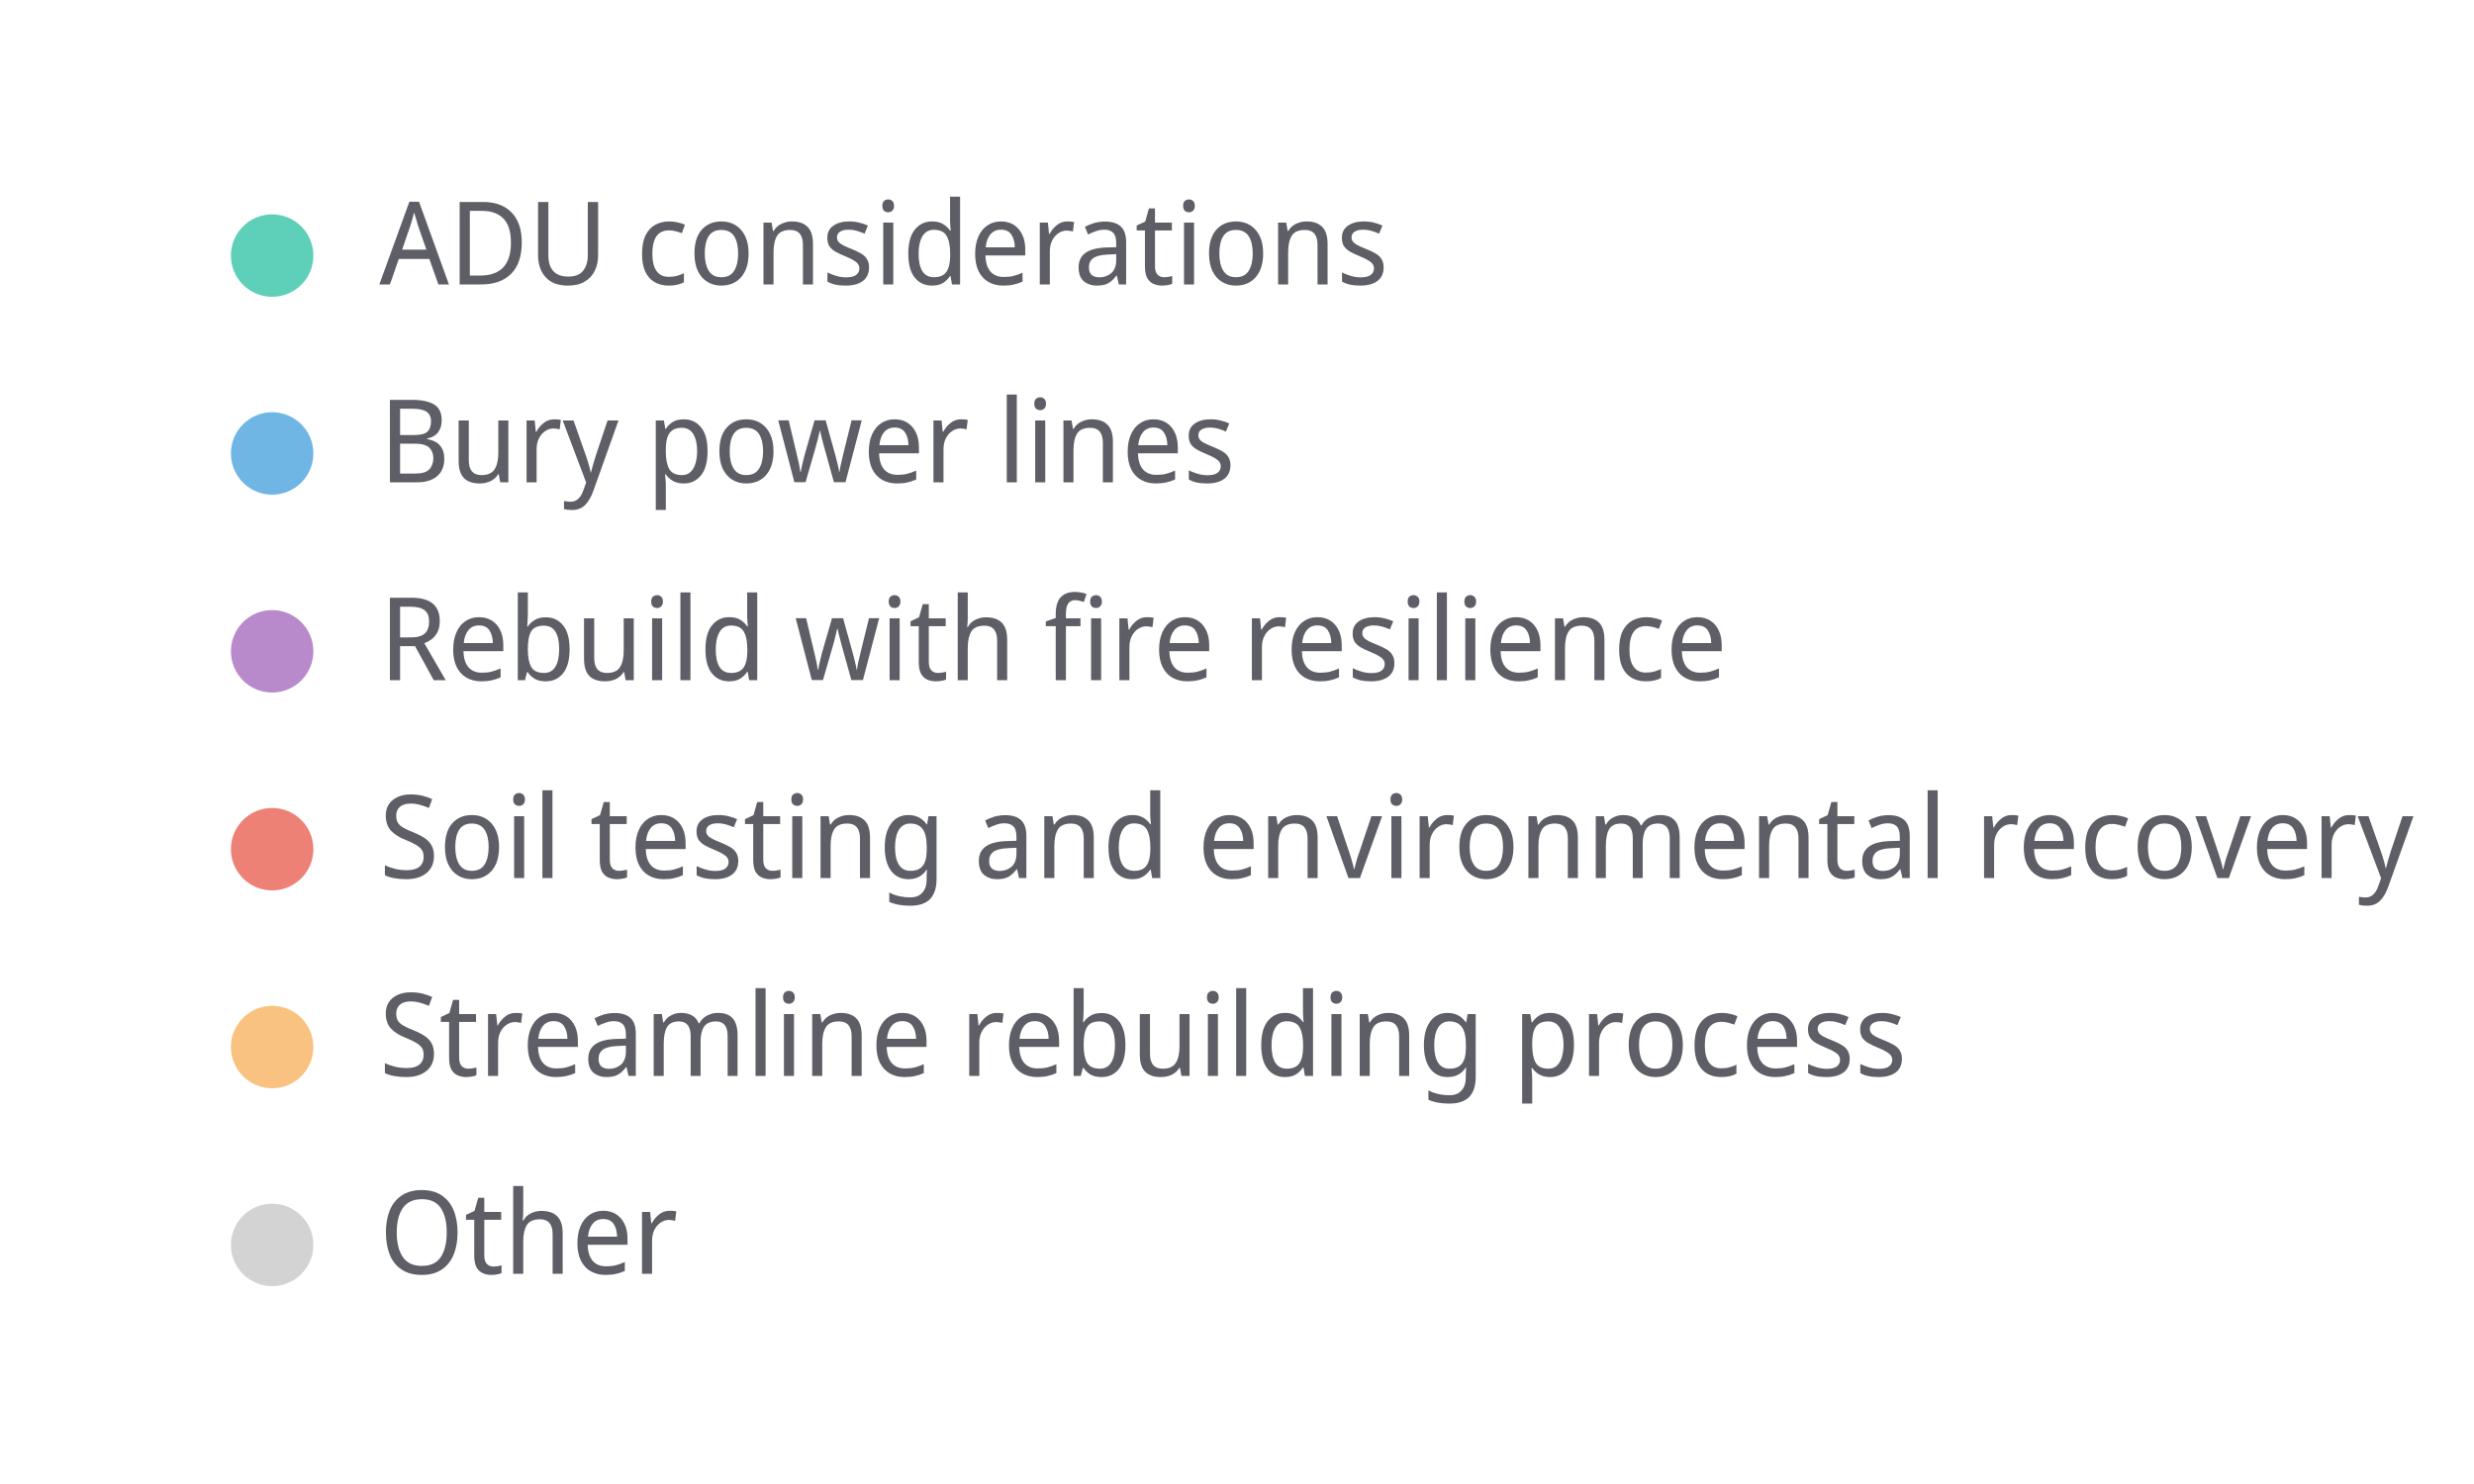
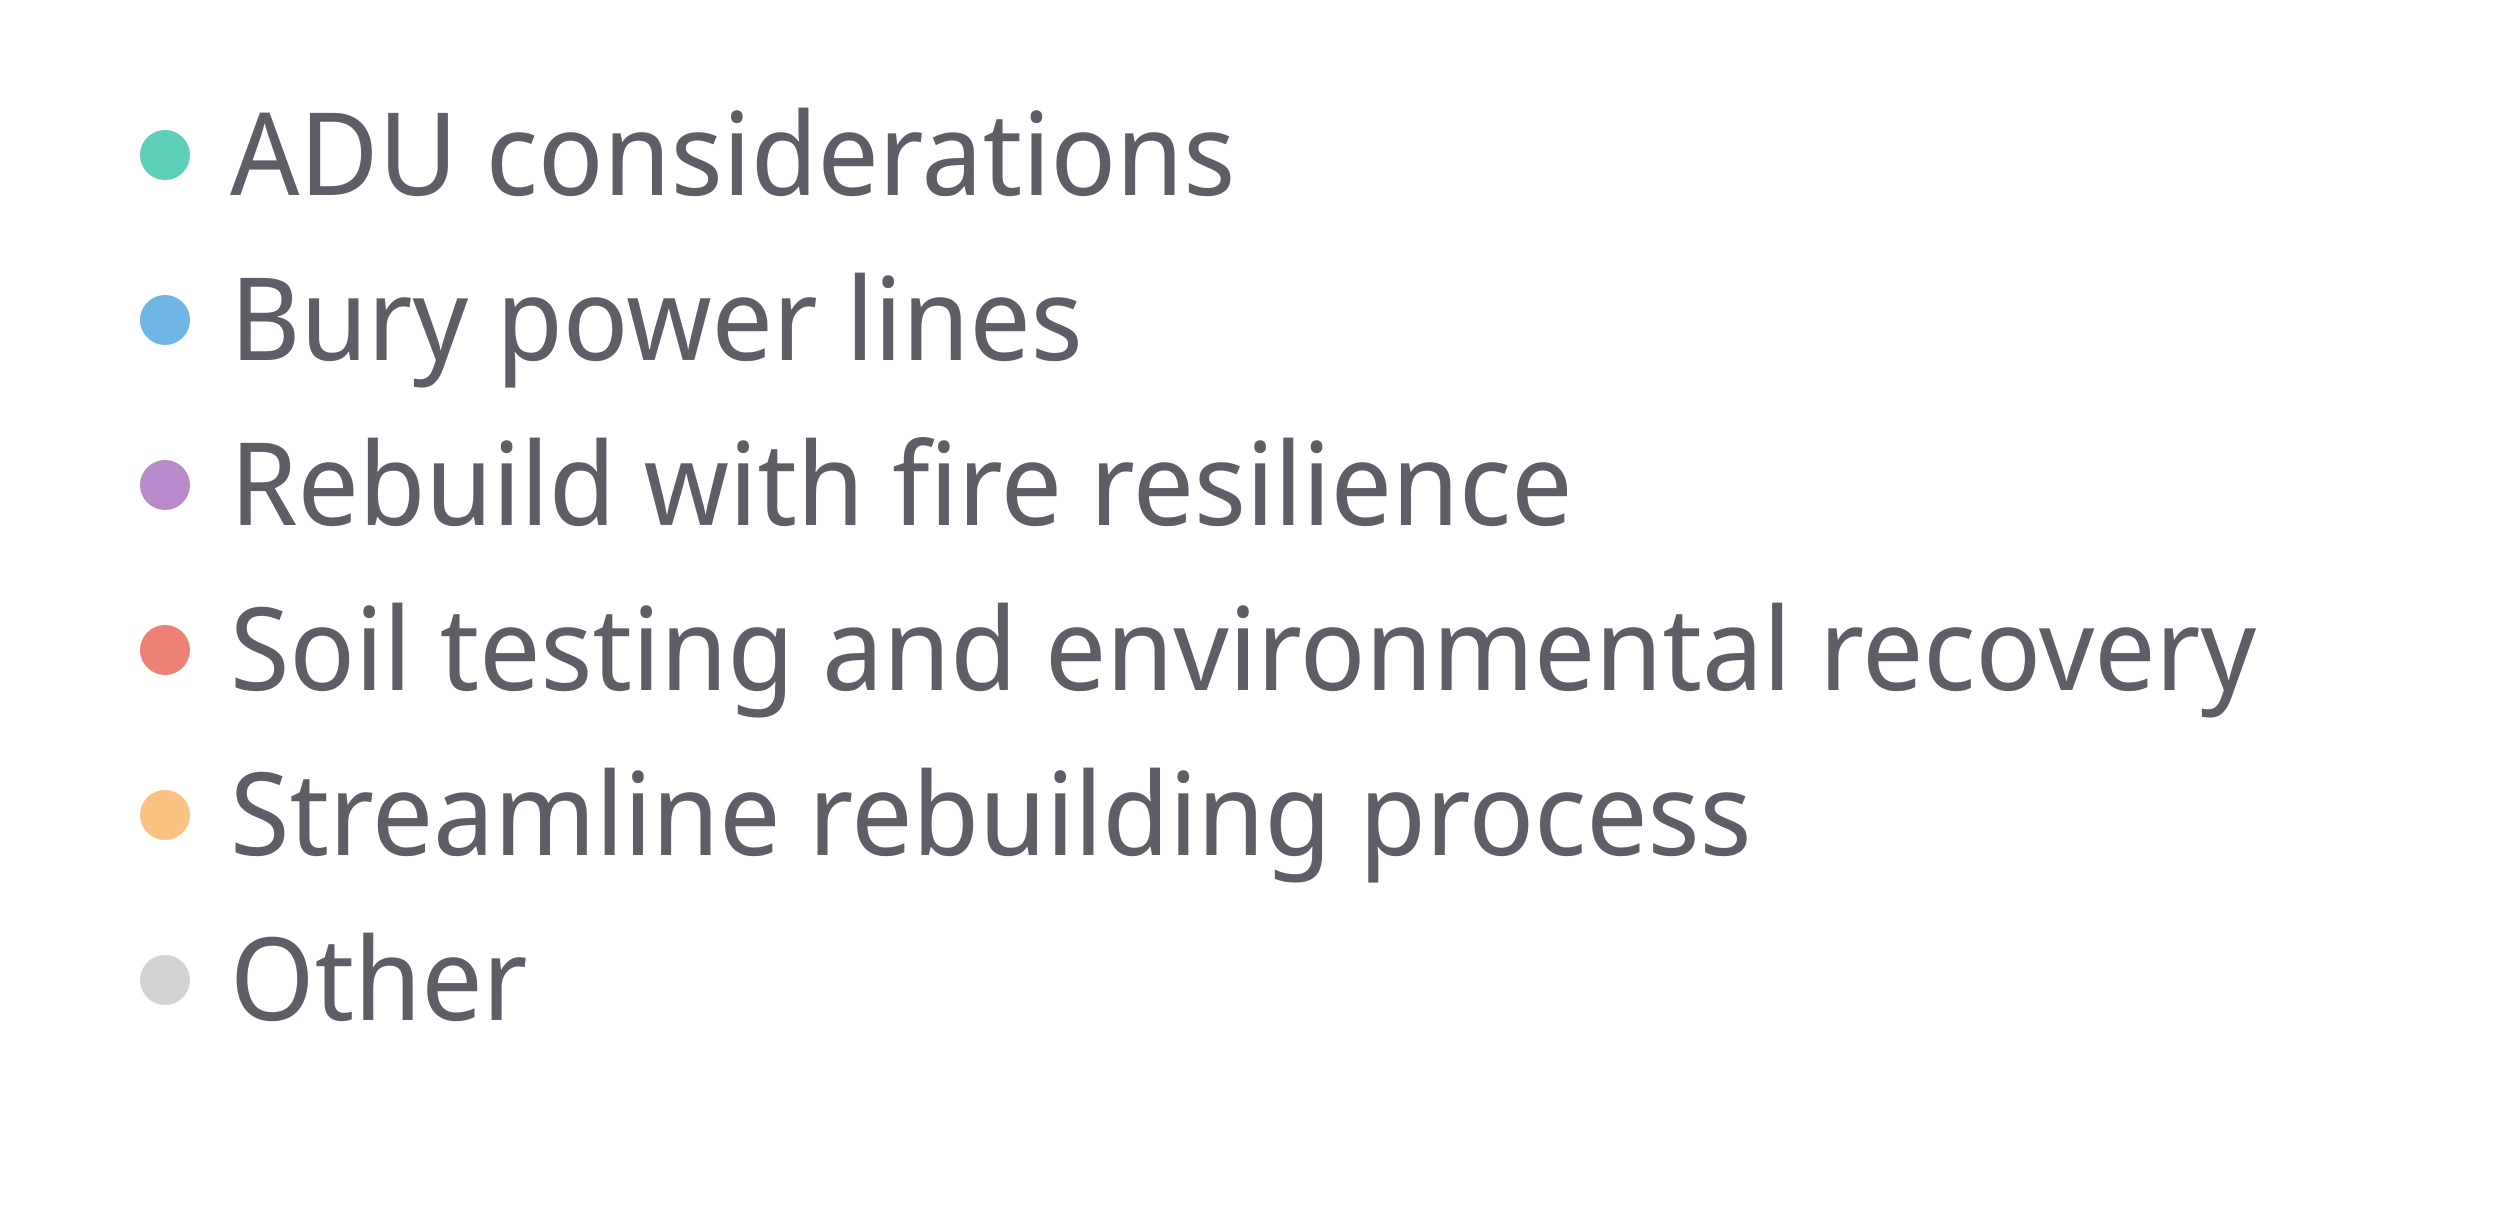
- <svg xmlns="http://www.w3.org/2000/svg" width="300" height="180" viewBox="0 0 300 180" preserveAspectRatio="xMidYMid meet">
+ <svg xmlns="http://www.w3.org/2000/svg" width="500" height="243" viewBox="0 0 500 243" preserveAspectRatio="xMidYMid meet">
  <circle cx="33" cy="31" r="5" fill="#5ed0b9" fill-opacity="1.0" stroke="none" stroke-width="0.5" />
-   <text fill="#5e5f66" x="46" y="34.5" font-family="Noto Sans Display" font-size="14">ADU considerations</text>
-   <circle cx="33" cy="55" r="5" fill="#70b6e5" fill-opacity="1.0" stroke="none" stroke-width="0.5" />
-   <text fill="#5e5f66" x="46" y="58.5" font-family="Noto Sans Display" font-size="14">Bury power lines</text>
-   <circle cx="33" cy="79" r="5" fill="#b98acb" fill-opacity="1.0" stroke="none" stroke-width="0.5" />
-   <text fill="#5e5f66" x="46" y="82.5" font-family="Noto Sans Display" font-size="14">Rebuild with fire resilience</text>
-   <circle cx="33" cy="103" r="5" fill="#ee8176" fill-opacity="1.0" stroke="none" stroke-width="0.5" />
-   <text fill="#5e5f66" x="46" y="106.5" font-family="Noto Sans Display" font-size="14">Soil testing and environmental recovery</text>
-   <circle cx="33" cy="127" r="5" fill="#f9c280" fill-opacity="1.0" stroke="none" stroke-width="0.5" />
-   <text fill="#5e5f66" x="46" y="130.5" font-family="Noto Sans Display" font-size="14">Streamline rebuilding process</text>
-   <circle cx="33" cy="151" r="5" fill="lightgray" fill-opacity="1.0" stroke="none" stroke-width="0.5" />
-   <text fill="#5e5f66" x="46" y="154.5" font-family="Noto Sans Display" font-size="14">Other</text>
+   <text fill="#5e5f66" x="46" y="39" font-family="Noto Sans Display" font-size="23">ADU considerations</text>
+   <circle cx="33" cy="64" r="5" fill="#70b6e5" fill-opacity="1.0" stroke="none" stroke-width="0.5" />
+   <text fill="#5e5f66" x="46" y="72" font-family="Noto Sans Display" font-size="23">Bury power lines</text>
+   <circle cx="33" cy="97" r="5" fill="#b98acb" fill-opacity="1.0" stroke="none" stroke-width="0.5" />
+   <text fill="#5e5f66" x="46" y="105" font-family="Noto Sans Display" font-size="23">Rebuild with fire resilience</text>
+   <circle cx="33" cy="130" r="5" fill="#ee8176" fill-opacity="1.0" stroke="none" stroke-width="0.5" />
+   <text fill="#5e5f66" x="46" y="138" font-family="Noto Sans Display" font-size="23">Soil testing and environmental recovery</text>
+   <circle cx="33" cy="163" r="5" fill="#f9c280" fill-opacity="1.0" stroke="none" stroke-width="0.5" />
+   <text fill="#5e5f66" x="46" y="171" font-family="Noto Sans Display" font-size="23">Streamline rebuilding process</text>
+   <circle cx="33" cy="196" r="5" fill="lightgray" fill-opacity="1.0" stroke="none" stroke-width="0.5" />
+   <text fill="#5e5f66" x="46" y="204" font-family="Noto Sans Display" font-size="23">Other</text>
</svg>
